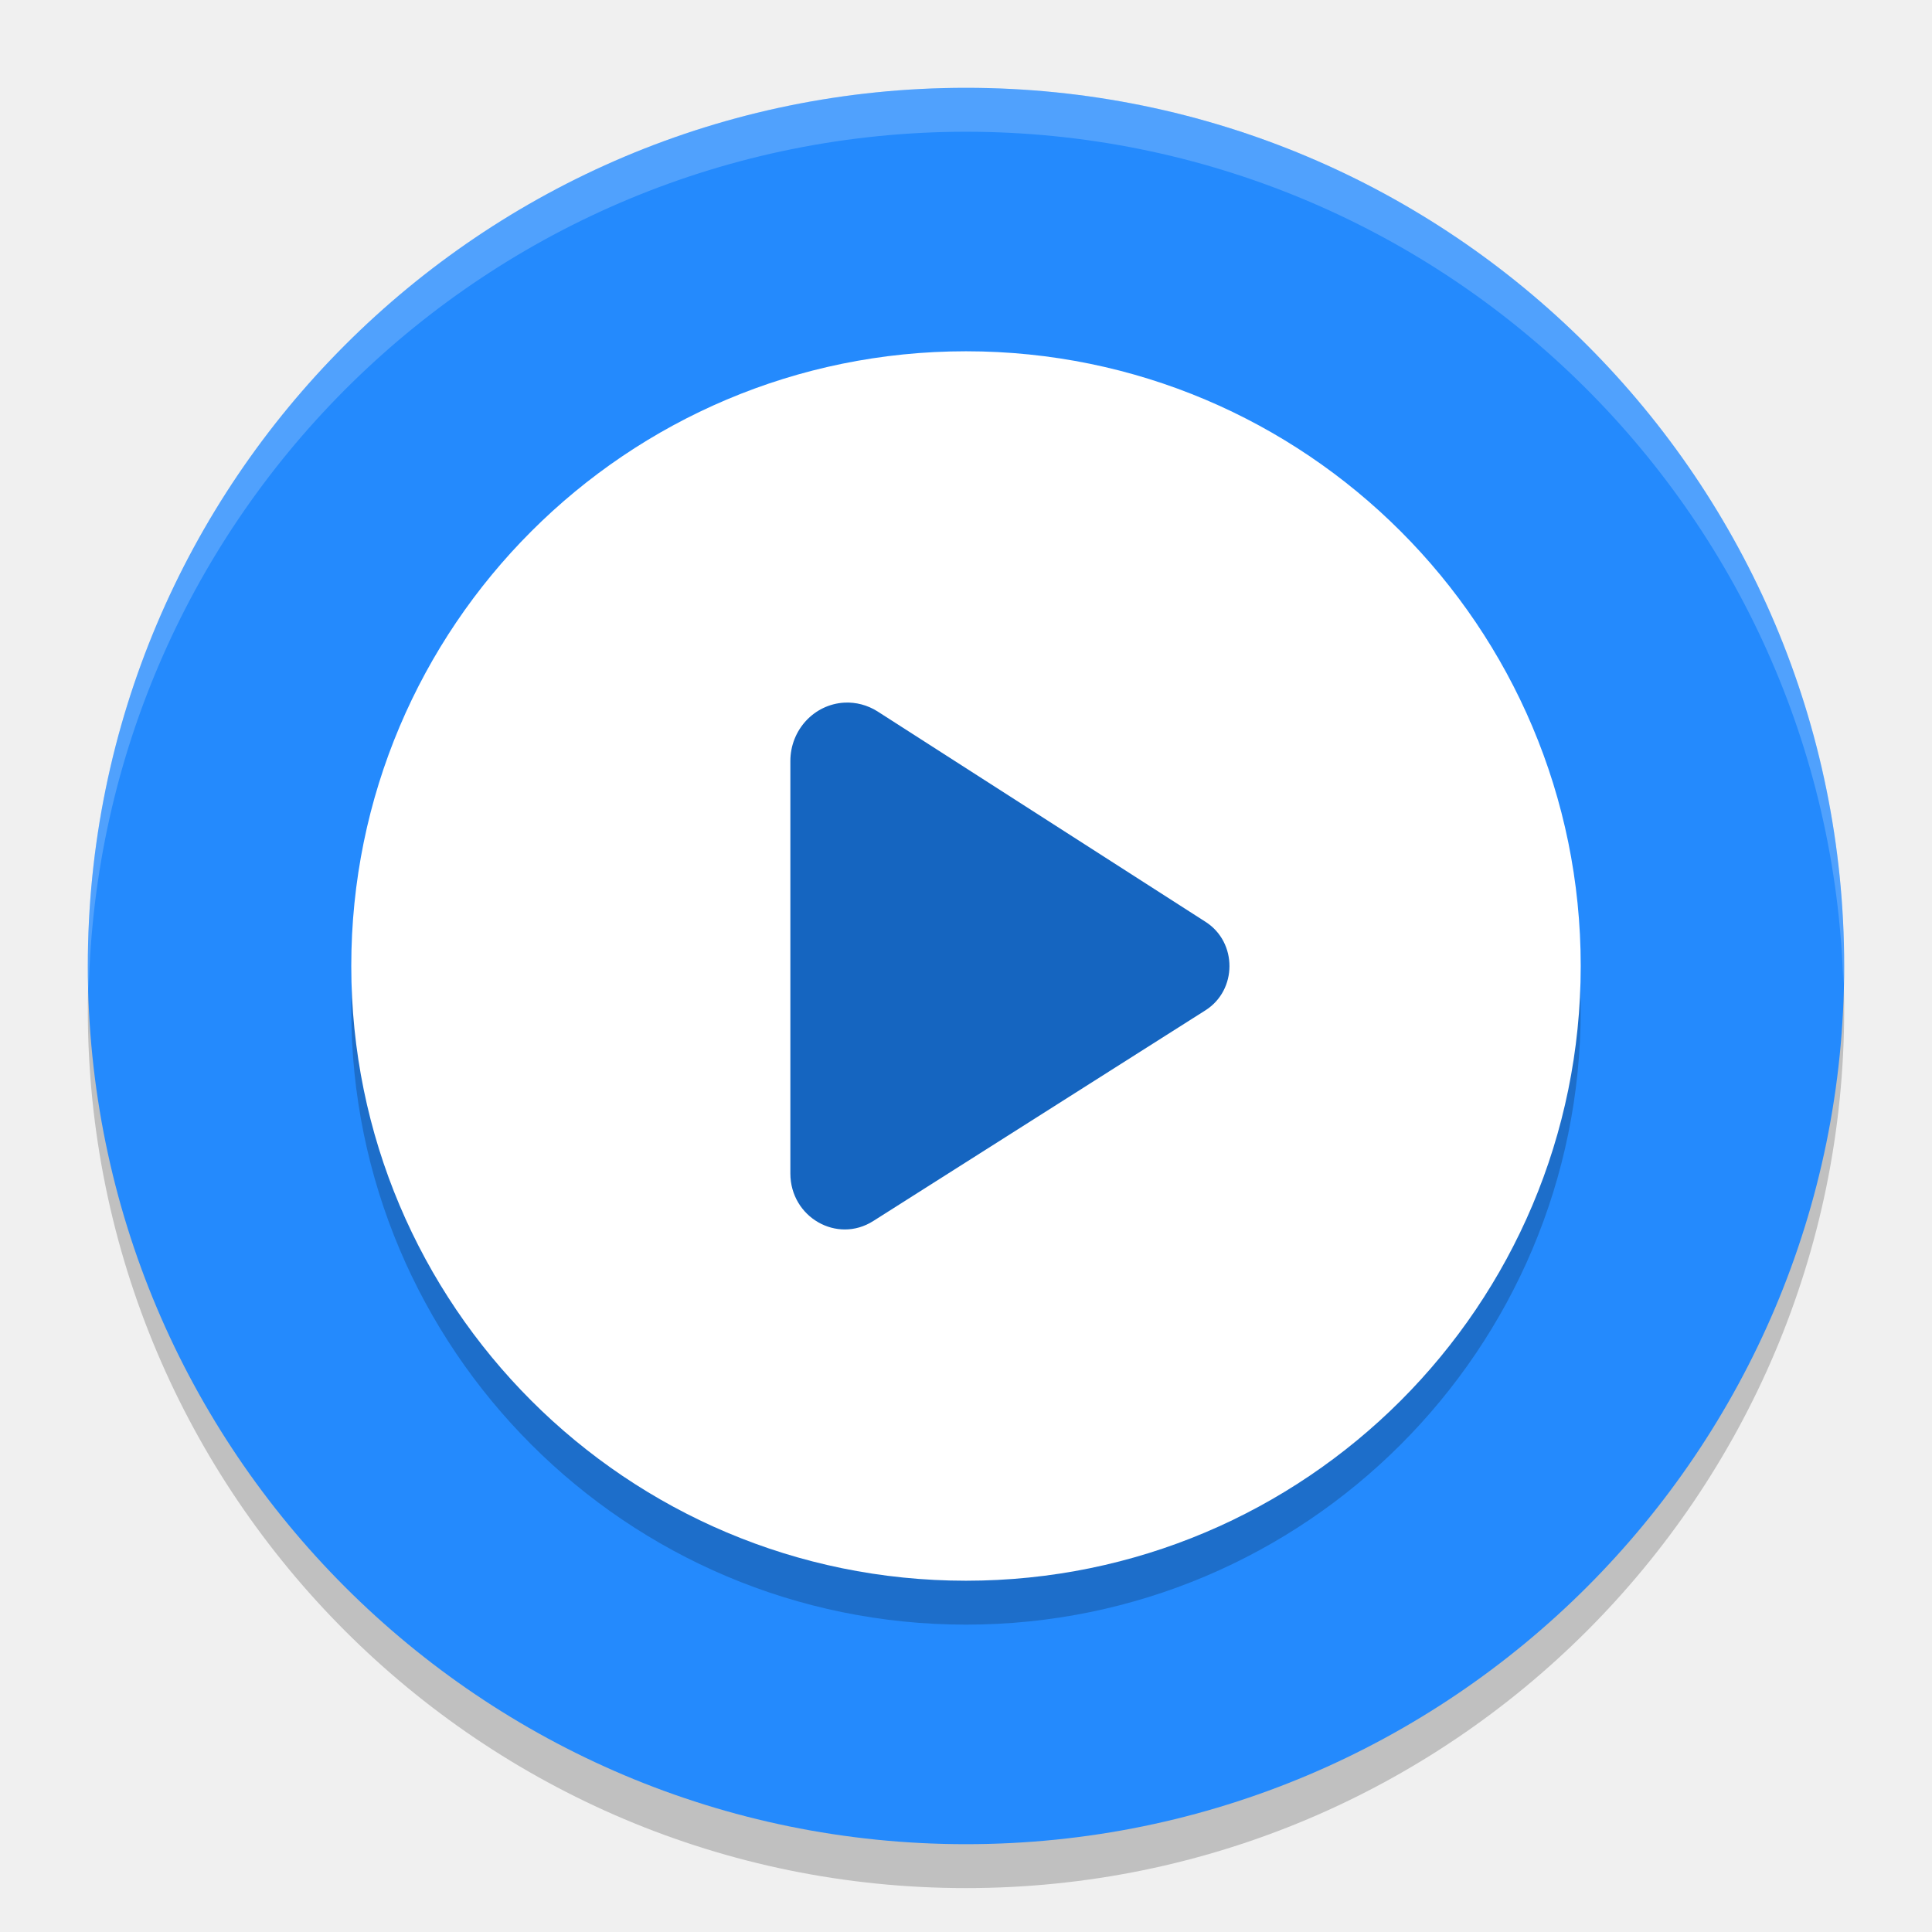
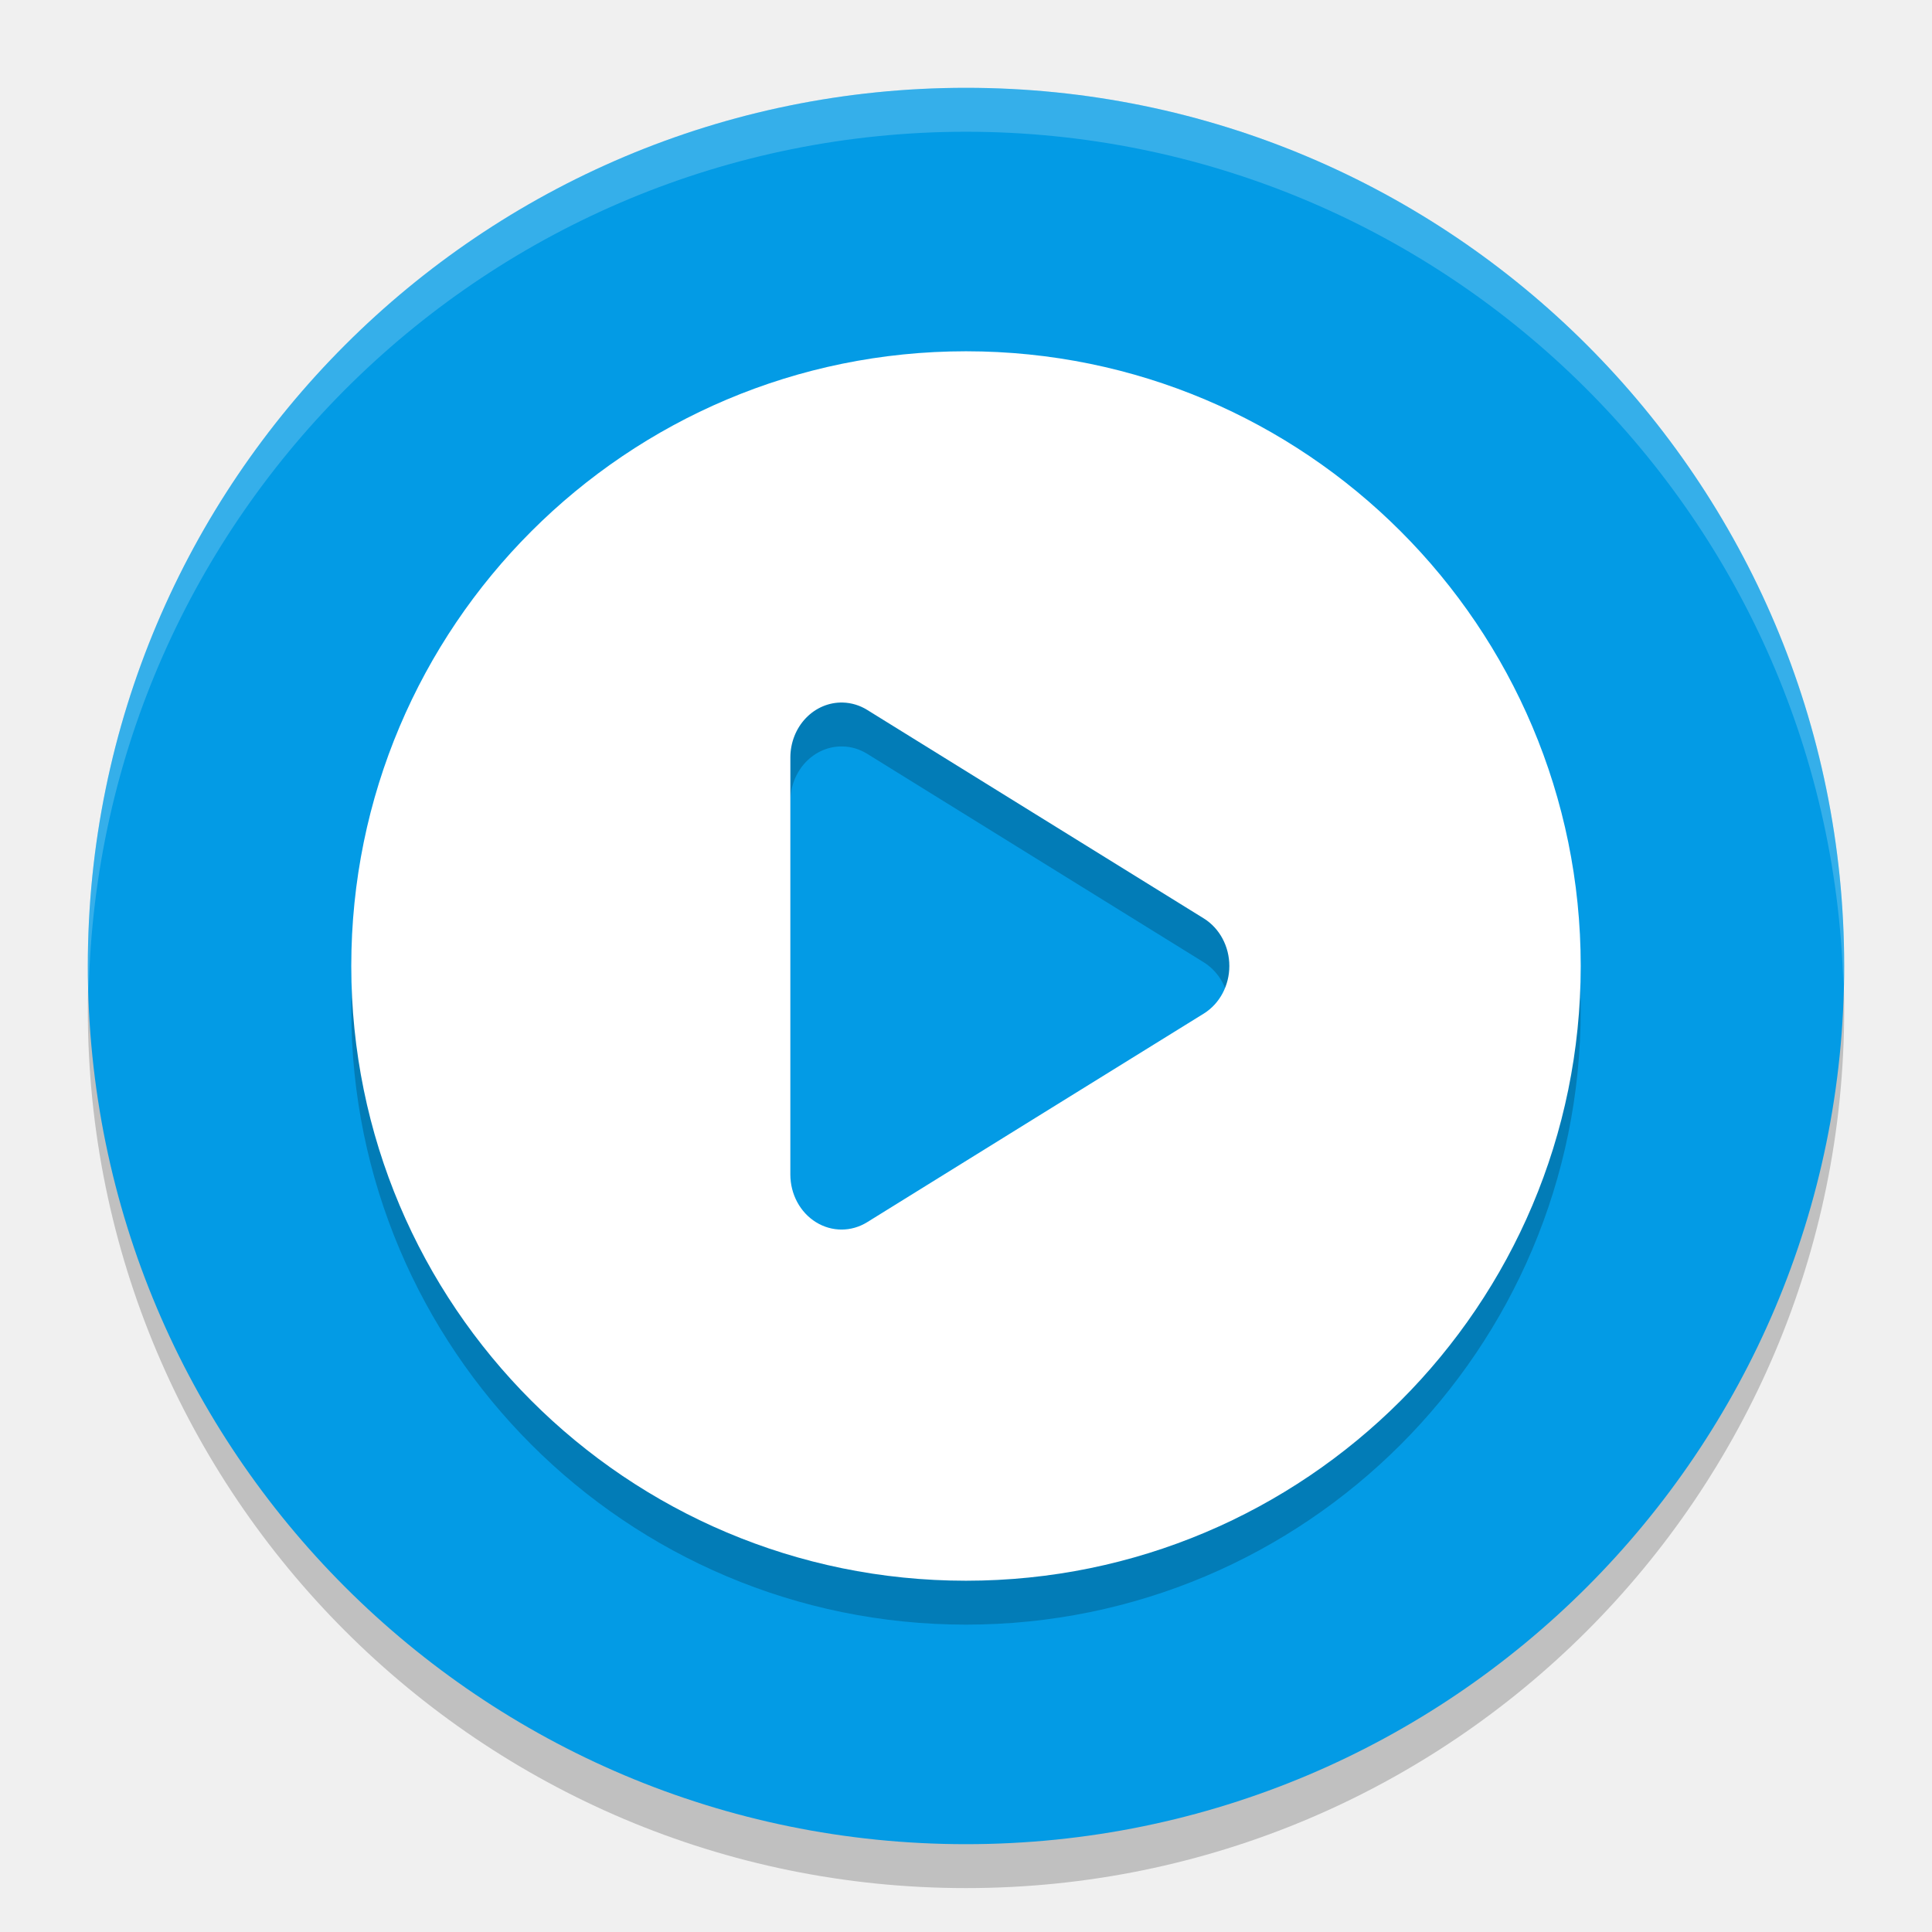
<svg xmlns="http://www.w3.org/2000/svg" width="22" height="22" version="1.1">
  <circle style="opacity:0.2" cx="11" cy="11.5" r="10" />
-   <circle style="fill:#248afd" cx="11" cy="11" r="10" />
-   <circle style="opacity:0.2" cx="11" cy="11.5" r="7" />
-   <circle style="fill:#ffffff" cx="11" cy="11" r="7" />
+   <circle style="fill:#039be5" cx="11" cy="11" r="10" />
  <path style="opacity:0.2;fill:#ffffff" d="M 11,1 A 10,10 0 0 0 1,11 10,10 0 0 0 1.01,11.293 10,10 0 0 1 11,1.5 10,10 0 0 1 20.99,11.207 10,10 0 0 0 21,11 10,10 0 0 0 11,1 Z" />
-   <path style="fill:#1565c0" d="M 9.615,8.001 C 9.27,8.02 9,8.312 9,8.666 v 4.697 c 7.009e-4,0.498 0.532,0.803 0.944,0.541 l 3.782,-2.399 c 0.364,-0.23 0.366,-0.774 0.003,-1.007 L 9.991,8.1 C 9.878,8.029 9.747,7.994 9.615,8.001 Z m 0,0" />
+   <path style="opacity:0.2" d="m 11,4.5 a 7,7 0 0 0 -7,7 7,7 0 0 0 7,7 7,7 0 0 0 7,-7 7,7 0 0 0 -7,-7 z m -1.402,4 A 0.583,0.626 0 0 1 9.875,8.584 l 1.916,1.187 1.918,1.188 a 0.583,0.626 0 0 1 0,1.082 l -1.918,1.188 -1.916,1.188 A 0.583,0.626 0 0 1 9,13.875 V 11.5 9.125 A 0.583,0.626 0 0 1 9.598,8.5 Z" />
+   <path style="fill:#ffffff" d="m 11,4 a 7,7 0 0 0 -7,7 7,7 0 0 0 7,7 7,7 0 0 0 7,-7 7,7 0 0 0 -7,-7 z M 9.598,8 A 0.583,0.626 0 0 1 9.875,8.084 l 1.916,1.187 1.918,1.188 a 0.583,0.626 0 0 1 0,1.082 l -1.918,1.188 -1.916,1.188 A 0.583,0.626 0 0 1 9,13.375 V 11 8.625 A 0.583,0.626 0 0 1 9.598,8 Z" />
</svg>
